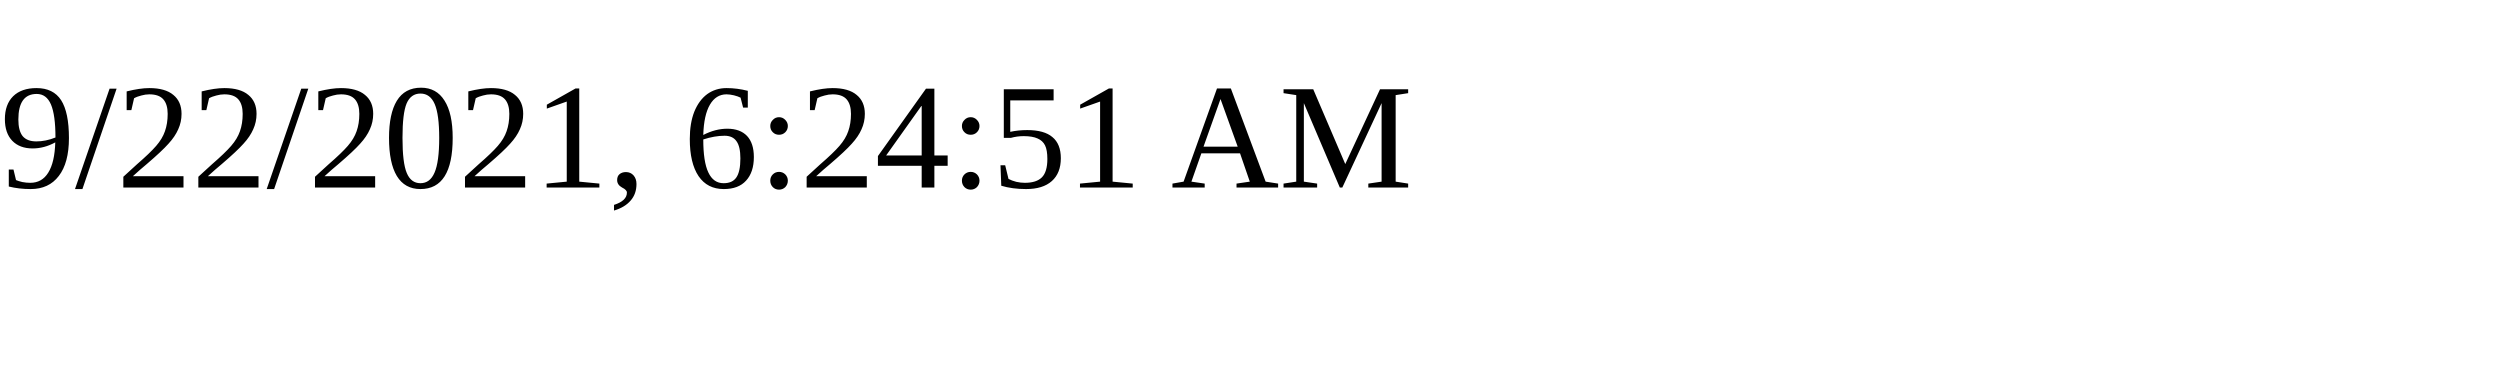
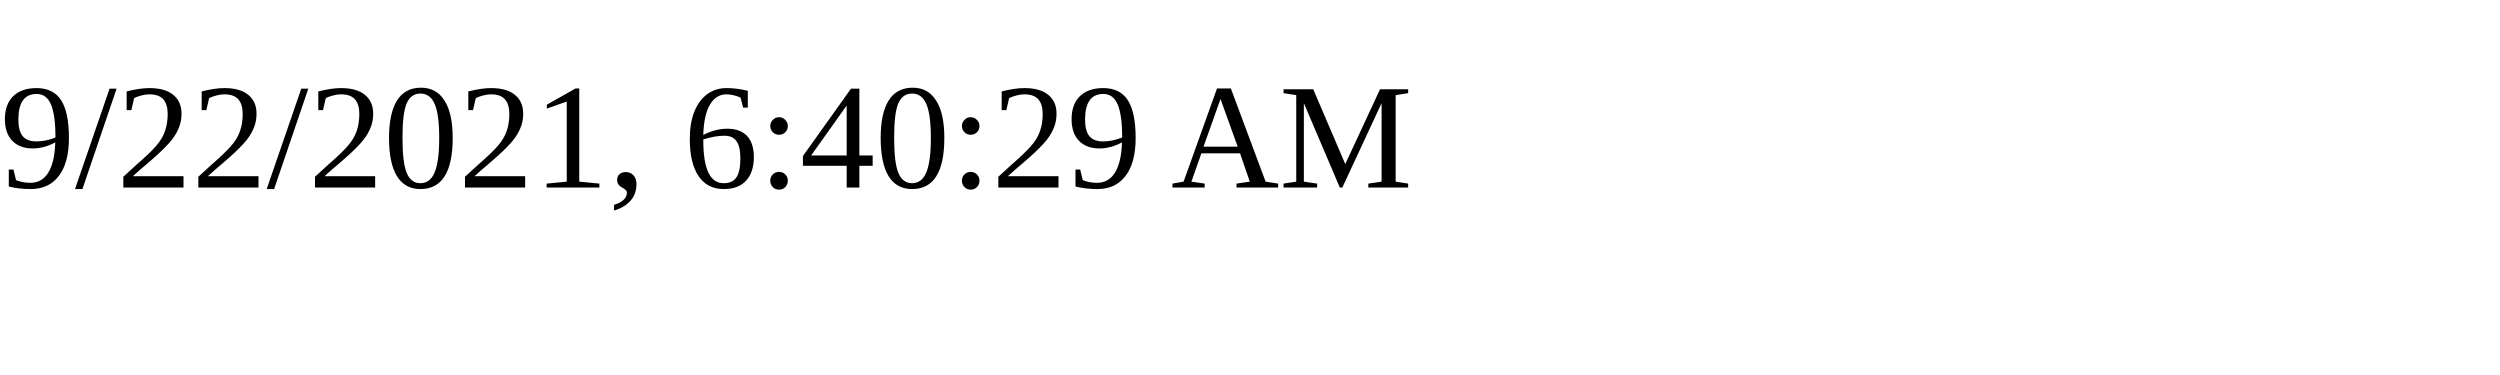
<svg xmlns="http://www.w3.org/2000/svg" height="30" width="200">
-   <text x="0" y="15">9/22/2021, 6:24:51 AM</text>
+   <text x="0" y="15">9/22/2021, 6:40:29 AM</text>
</svg>
